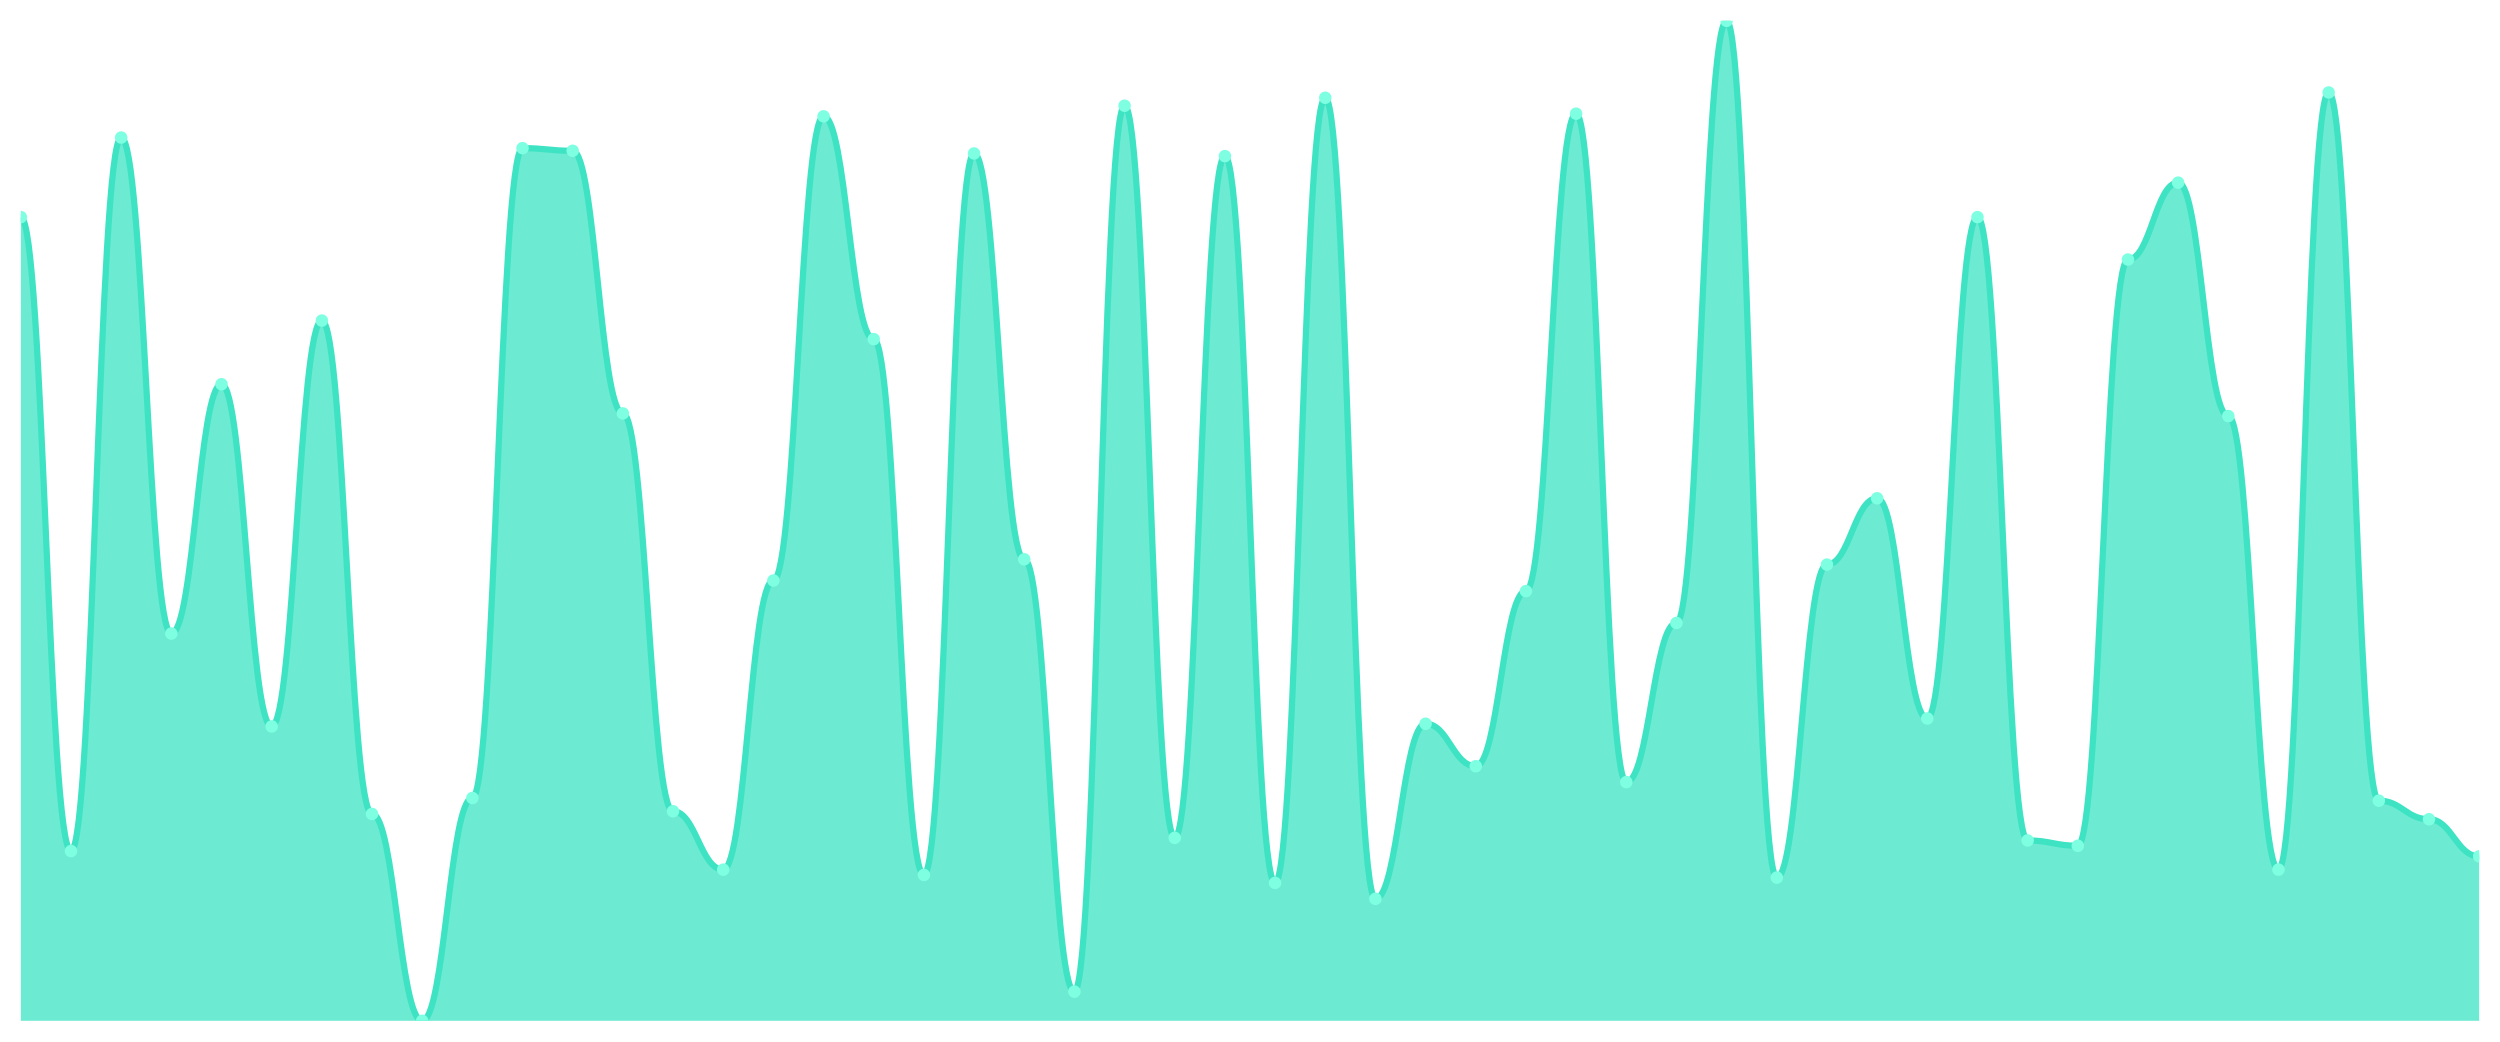
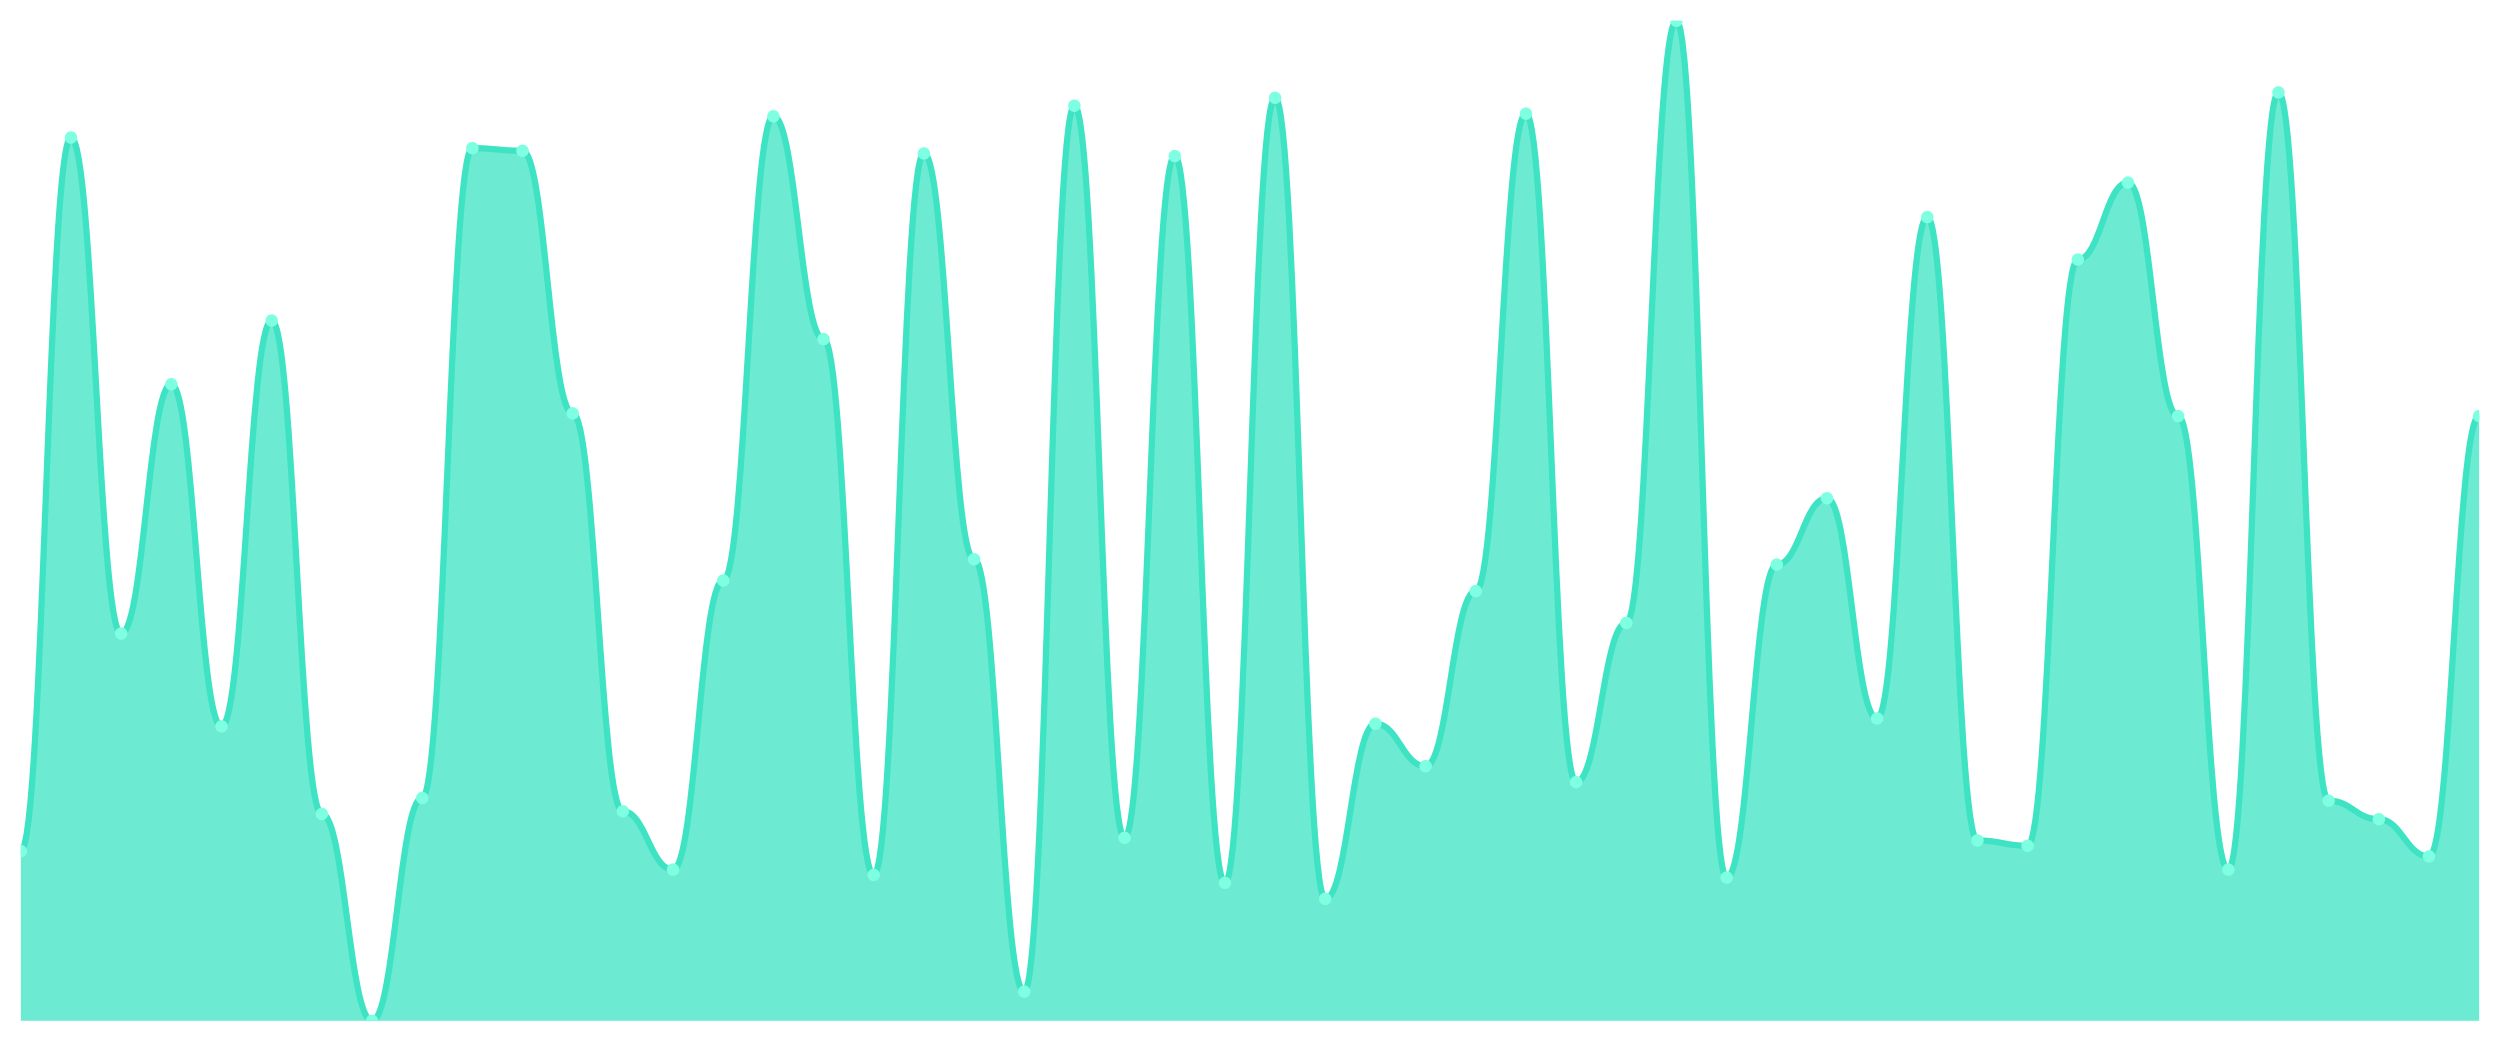
<svg xmlns="http://www.w3.org/2000/svg" viewBox="0 0 1200 500" width="1200" height="500">
  <defs>
    <clipPath id="c">
      <rect x="10" y="10" width="1180" height="480" />
    </clipPath>
  </defs>
  <rect width="1200" height="500" fill="none" />
  <g clip-path="url(#c)">
-     <path d="M 10,490 L 10,104.218 C 20.837,104.218 23.245,408.515 34.082,408.515 C 44.918,408.515 47.327,66.021 58.163,66.021 C 69,66.021 71.408,304.111 82.245,304.111 C 93.082,304.111 95.49,184.43 106.327,184.43 C 117.163,184.43 119.571,348.674 130.408,348.674 C 141.245,348.674 143.653,153.873 154.49,153.873 C 165.327,153.873 167.735,390.69 178.571,390.69 C 189.408,390.69 191.816,490 202.653,490 C 213.49,490 215.898,383.05 226.735,383.05 C 237.571,383.05 239.98,71.114 250.816,71.114 C 261.653,71.114 264.061,72.387 274.898,72.387 C 285.735,72.387 288.143,198.435 298.98,198.435 C 309.816,198.435 312.224,389.416 323.061,389.416 C 333.898,389.416 336.306,417.427 347.143,417.427 C 357.98,417.427 360.388,278.647 371.224,278.647 C 382.061,278.647 384.469,55.836 395.306,55.836 C 406.143,55.836 408.551,162.785 419.388,162.785 C 430.224,162.785 432.633,419.973 443.469,419.973 C 454.306,419.973 456.714,73.66 467.551,73.66 C 478.388,73.66 480.796,268.462 491.633,268.462 C 502.469,268.462 504.878,475.995 515.714,475.995 C 526.551,475.995 528.959,50.743 539.796,50.743 C 550.633,50.743 553.041,402.149 563.878,402.149 C 574.714,402.149 577.122,74.934 587.959,74.934 C 598.796,74.934 601.204,423.793 612.041,423.793 C 622.878,423.793 625.286,46.923 636.122,46.923 C 646.959,46.923 649.367,431.432 660.204,431.432 C 671.041,431.432 673.449,347.401 684.286,347.401 C 695.122,347.401 697.531,367.772 708.367,367.772 C 719.204,367.772 721.612,283.74 732.449,283.74 C 743.286,283.74 745.694,54.562 756.531,54.562 C 767.367,54.562 769.776,375.411 780.612,375.411 C 791.449,375.411 793.857,299.019 804.694,299.019 C 815.531,299.019 817.939,10 828.776,10 C 839.612,10 842.02,421.247 852.857,421.247 C 863.694,421.247 866.102,271.008 876.939,271.008 C 887.776,271.008 890.184,239.178 901.02,239.178 C 911.857,239.178 914.265,344.854 925.102,344.854 C 935.939,344.854 938.347,104.218 949.184,104.218 C 960.02,104.218 962.429,403.422 973.265,403.422 C 984.102,403.422 986.51,405.968 997.347,405.968 C 1008.184,405.968 1010.592,124.589 1021.429,124.589 C 1032.265,124.589 1034.673,87.666 1045.51,87.666 C 1056.347,87.666 1058.755,199.708 1069.592,199.708 C 1080.429,199.708 1082.837,417.427 1093.673,417.427 C 1104.51,417.427 1106.918,44.377 1117.755,44.377 C 1128.592,44.377 1131,384.324 1141.837,384.324 C 1152.673,384.324 1155.082,393.236 1165.918,393.236 C 1176.755,393.236 1179.163,411.061 1190,411.061 L 1190,490 Z" fill="rgba(61,227,195,0.75)" />
-     <path d="M 10,104.218 C 20.837,104.218 23.245,408.515 34.082,408.515 C 44.918,408.515 47.327,66.021 58.163,66.021 C 69,66.021 71.408,304.111 82.245,304.111 C 93.082,304.111 95.49,184.43 106.327,184.43 C 117.163,184.43 119.571,348.674 130.408,348.674 C 141.245,348.674 143.653,153.873 154.49,153.873 C 165.327,153.873 167.735,390.69 178.571,390.69 C 189.408,390.69 191.816,490 202.653,490 C 213.49,490 215.898,383.05 226.735,383.05 C 237.571,383.05 239.98,71.114 250.816,71.114 C 261.653,71.114 264.061,72.387 274.898,72.387 C 285.735,72.387 288.143,198.435 298.98,198.435 C 309.816,198.435 312.224,389.416 323.061,389.416 C 333.898,389.416 336.306,417.427 347.143,417.427 C 357.98,417.427 360.388,278.647 371.224,278.647 C 382.061,278.647 384.469,55.836 395.306,55.836 C 406.143,55.836 408.551,162.785 419.388,162.785 C 430.224,162.785 432.633,419.973 443.469,419.973 C 454.306,419.973 456.714,73.66 467.551,73.66 C 478.388,73.66 480.796,268.462 491.633,268.462 C 502.469,268.462 504.878,475.995 515.714,475.995 C 526.551,475.995 528.959,50.743 539.796,50.743 C 550.633,50.743 553.041,402.149 563.878,402.149 C 574.714,402.149 577.122,74.934 587.959,74.934 C 598.796,74.934 601.204,423.793 612.041,423.793 C 622.878,423.793 625.286,46.923 636.122,46.923 C 646.959,46.923 649.367,431.432 660.204,431.432 C 671.041,431.432 673.449,347.401 684.286,347.401 C 695.122,347.401 697.531,367.772 708.367,367.772 C 719.204,367.772 721.612,283.74 732.449,283.74 C 743.286,283.74 745.694,54.562 756.531,54.562 C 767.367,54.562 769.776,375.411 780.612,375.411 C 791.449,375.411 793.857,299.019 804.694,299.019 C 815.531,299.019 817.939,10 828.776,10 C 839.612,10 842.02,421.247 852.857,421.247 C 863.694,421.247 866.102,271.008 876.939,271.008 C 887.776,271.008 890.184,239.178 901.02,239.178 C 911.857,239.178 914.265,344.854 925.102,344.854 C 935.939,344.854 938.347,104.218 949.184,104.218 C 960.02,104.218 962.429,403.422 973.265,403.422 C 984.102,403.422 986.51,405.968 997.347,405.968 C 1008.184,405.968 1010.592,124.589 1021.429,124.589 C 1032.265,124.589 1034.673,87.666 1045.51,87.666 C 1056.347,87.666 1058.755,199.708 1069.592,199.708 C 1080.429,199.708 1082.837,417.427 1093.673,417.427 C 1104.51,417.427 1106.918,44.377 1117.755,44.377 C 1128.592,44.377 1131,384.324 1141.837,384.324 C 1152.673,384.324 1155.082,393.236 1165.918,393.236 C 1176.755,393.236 1179.163,411.061 1190,411.061" fill="none" stroke="#3de3c3" stroke-width="3" stroke-linecap="round" stroke-linejoin="round" />
-     <circle cx="10" cy="104.218" r="3" fill="#7fffe1" />
-     <circle cx="34.082" cy="408.515" r="3" fill="#7fffe1" />
-     <circle cx="58.163" cy="66.021" r="3" fill="#7fffe1" />
-     <circle cx="82.245" cy="304.111" r="3" fill="#7fffe1" />
-     <circle cx="106.327" cy="184.43" r="3" fill="#7fffe1" />
-     <circle cx="130.408" cy="348.674" r="3" fill="#7fffe1" />
-     <circle cx="154.49" cy="153.873" r="3" fill="#7fffe1" />
-     <circle cx="178.571" cy="390.69" r="3" fill="#7fffe1" />
-     <circle cx="202.653" cy="490" r="3" fill="#7fffe1" />
-     <circle cx="226.735" cy="383.05" r="3" fill="#7fffe1" />
-     <circle cx="250.816" cy="71.114" r="3" fill="#7fffe1" />
-     <circle cx="274.898" cy="72.387" r="3" fill="#7fffe1" />
-     <circle cx="298.98" cy="198.435" r="3" fill="#7fffe1" />
-     <circle cx="323.061" cy="389.416" r="3" fill="#7fffe1" />
-     <circle cx="347.143" cy="417.427" r="3" fill="#7fffe1" />
-     <circle cx="371.224" cy="278.647" r="3" fill="#7fffe1" />
-     <circle cx="395.306" cy="55.836" r="3" fill="#7fffe1" />
-     <circle cx="419.388" cy="162.785" r="3" fill="#7fffe1" />
-     <circle cx="443.469" cy="419.973" r="3" fill="#7fffe1" />
-     <circle cx="467.551" cy="73.66" r="3" fill="#7fffe1" />
-     <circle cx="491.633" cy="268.462" r="3" fill="#7fffe1" />
-     <circle cx="515.714" cy="475.995" r="3" fill="#7fffe1" />
-     <circle cx="539.796" cy="50.743" r="3" fill="#7fffe1" />
-     <circle cx="563.878" cy="402.149" r="3" fill="#7fffe1" />
-     <circle cx="587.959" cy="74.934" r="3" fill="#7fffe1" />
-     <circle cx="612.041" cy="423.793" r="3" fill="#7fffe1" />
-     <circle cx="636.122" cy="46.923" r="3" fill="#7fffe1" />
-     <circle cx="660.204" cy="431.432" r="3" fill="#7fffe1" />
-     <circle cx="684.286" cy="347.401" r="3" fill="#7fffe1" />
-     <circle cx="708.367" cy="367.772" r="3" fill="#7fffe1" />
-     <circle cx="732.449" cy="283.74" r="3" fill="#7fffe1" />
-     <circle cx="756.531" cy="54.562" r="3" fill="#7fffe1" />
-     <circle cx="780.612" cy="375.411" r="3" fill="#7fffe1" />
-     <circle cx="804.694" cy="299.019" r="3" fill="#7fffe1" />
-     <circle cx="828.776" cy="10" r="3" fill="#7fffe1" />
-     <circle cx="852.857" cy="421.247" r="3" fill="#7fffe1" />
-     <circle cx="876.939" cy="271.008" r="3" fill="#7fffe1" />
-     <circle cx="901.02" cy="239.178" r="3" fill="#7fffe1" />
-     <circle cx="925.102" cy="344.854" r="3" fill="#7fffe1" />
-     <circle cx="949.184" cy="104.218" r="3" fill="#7fffe1" />
-     <circle cx="973.265" cy="403.422" r="3" fill="#7fffe1" />
-     <circle cx="997.347" cy="405.968" r="3" fill="#7fffe1" />
-     <circle cx="1021.429" cy="124.589" r="3" fill="#7fffe1" />
-     <circle cx="1045.51" cy="87.666" r="3" fill="#7fffe1" />
-     <circle cx="1069.592" cy="199.708" r="3" fill="#7fffe1" />
-     <circle cx="1093.673" cy="417.427" r="3" fill="#7fffe1" />
-     <circle cx="1117.755" cy="44.377" r="3" fill="#7fffe1" />
-     <circle cx="1141.837" cy="384.324" r="3" fill="#7fffe1" />
-     <circle cx="1165.918" cy="393.236" r="3" fill="#7fffe1" />
-     <circle cx="1190" cy="411.061" r="3" fill="#7fffe1" />
+     <path d="M 10,490 L 10,408.515 C 20.837,408.515 23.245,66.021 34.082,66.021 C 44.918,66.021 47.327,304.111 58.163,304.111 C 69,304.111 71.408,184.43 82.245,184.43 C 93.082,184.43 95.49,348.674 106.327,348.674 C 117.163,348.674 119.571,153.873 130.408,153.873 C 141.245,153.873 143.653,390.69 154.49,390.69 C 165.327,390.69 167.735,490 178.571,490 C 189.408,490 191.816,383.05 202.653,383.05 C 213.49,383.05 215.898,71.114 226.735,71.114 C 237.571,71.114 239.98,72.387 250.816,72.387 C 261.653,72.387 264.061,198.435 274.898,198.435 C 285.735,198.435 288.143,389.416 298.98,389.416 C 309.816,389.416 312.224,417.427 323.061,417.427 C 333.898,417.427 336.306,278.647 347.143,278.647 C 357.98,278.647 360.388,55.836 371.224,55.836 C 382.061,55.836 384.469,162.785 395.306,162.785 C 406.143,162.785 408.551,419.973 419.388,419.973 C 430.224,419.973 432.633,73.66 443.469,73.66 C 454.306,73.66 456.714,268.462 467.551,268.462 C 478.388,268.462 480.796,475.995 491.633,475.995 C 502.469,475.995 504.878,50.743 515.714,50.743 C 526.551,50.743 528.959,402.149 539.796,402.149 C 550.633,402.149 553.041,74.934 563.878,74.934 C 574.714,74.934 577.122,423.793 587.959,423.793 C 598.796,423.793 601.204,46.923 612.041,46.923 C 622.878,46.923 625.286,431.432 636.122,431.432 C 646.959,431.432 649.367,347.401 660.204,347.401 C 671.041,347.401 673.449,367.772 684.286,367.772 C 695.122,367.772 697.531,283.74 708.367,283.74 C 719.204,283.74 721.612,54.562 732.449,54.562 C 743.286,54.562 745.694,375.411 756.531,375.411 C 767.367,375.411 769.776,299.019 780.612,299.019 C 791.449,299.019 793.857,10 804.694,10 C 815.531,10 817.939,421.247 828.776,421.247 C 839.612,421.247 842.02,271.008 852.857,271.008 C 863.694,271.008 866.102,239.178 876.939,239.178 C 887.776,239.178 890.184,344.854 901.02,344.854 C 911.857,344.854 914.265,104.218 925.102,104.218 C 935.939,104.218 938.347,403.422 949.184,403.422 C 960.02,403.422 962.429,405.968 973.265,405.968 C 984.102,405.968 986.51,124.589 997.347,124.589 C 1008.184,124.589 1010.592,87.666 1021.429,87.666 C 1032.265,87.666 1034.673,199.708 1045.51,199.708 C 1056.347,199.708 1058.755,417.427 1069.592,417.427 C 1080.429,417.427 1082.837,44.377 1093.673,44.377 C 1104.51,44.377 1106.918,384.324 1117.755,384.324 C 1128.592,384.324 1131,393.236 1141.837,393.236 C 1152.673,393.236 1155.082,411.061 1165.918,411.061 C 1176.755,411.061 1179.163,199.708 1190,199.708 L 1190,490 Z" fill="rgba(61,227,195,0.75)" />
+     <path d="M 10,408.515 C 20.837,408.515 23.245,66.021 34.082,66.021 C 44.918,66.021 47.327,304.111 58.163,304.111 C 69,304.111 71.408,184.43 82.245,184.43 C 93.082,184.43 95.49,348.674 106.327,348.674 C 117.163,348.674 119.571,153.873 130.408,153.873 C 141.245,153.873 143.653,390.69 154.49,390.69 C 165.327,390.69 167.735,490 178.571,490 C 189.408,490 191.816,383.05 202.653,383.05 C 213.49,383.05 215.898,71.114 226.735,71.114 C 237.571,71.114 239.98,72.387 250.816,72.387 C 261.653,72.387 264.061,198.435 274.898,198.435 C 285.735,198.435 288.143,389.416 298.98,389.416 C 309.816,389.416 312.224,417.427 323.061,417.427 C 333.898,417.427 336.306,278.647 347.143,278.647 C 357.98,278.647 360.388,55.836 371.224,55.836 C 382.061,55.836 384.469,162.785 395.306,162.785 C 406.143,162.785 408.551,419.973 419.388,419.973 C 430.224,419.973 432.633,73.66 443.469,73.66 C 454.306,73.66 456.714,268.462 467.551,268.462 C 478.388,268.462 480.796,475.995 491.633,475.995 C 502.469,475.995 504.878,50.743 515.714,50.743 C 526.551,50.743 528.959,402.149 539.796,402.149 C 550.633,402.149 553.041,74.934 563.878,74.934 C 574.714,74.934 577.122,423.793 587.959,423.793 C 598.796,423.793 601.204,46.923 612.041,46.923 C 622.878,46.923 625.286,431.432 636.122,431.432 C 646.959,431.432 649.367,347.401 660.204,347.401 C 671.041,347.401 673.449,367.772 684.286,367.772 C 695.122,367.772 697.531,283.74 708.367,283.74 C 719.204,283.74 721.612,54.562 732.449,54.562 C 743.286,54.562 745.694,375.411 756.531,375.411 C 767.367,375.411 769.776,299.019 780.612,299.019 C 791.449,299.019 793.857,10 804.694,10 C 815.531,10 817.939,421.247 828.776,421.247 C 839.612,421.247 842.02,271.008 852.857,271.008 C 863.694,271.008 866.102,239.178 876.939,239.178 C 887.776,239.178 890.184,344.854 901.02,344.854 C 911.857,344.854 914.265,104.218 925.102,104.218 C 935.939,104.218 938.347,403.422 949.184,403.422 C 960.02,403.422 962.429,405.968 973.265,405.968 C 984.102,405.968 986.51,124.589 997.347,124.589 C 1008.184,124.589 1010.592,87.666 1021.429,87.666 C 1032.265,87.666 1034.673,199.708 1045.51,199.708 C 1056.347,199.708 1058.755,417.427 1069.592,417.427 C 1080.429,417.427 1082.837,44.377 1093.673,44.377 C 1104.51,44.377 1106.918,384.324 1117.755,384.324 C 1128.592,384.324 1131,393.236 1141.837,393.236 C 1152.673,393.236 1155.082,411.061 1165.918,411.061 C 1176.755,411.061 1179.163,199.708 1190,199.708" fill="none" stroke="#3de3c3" stroke-width="3" stroke-linecap="round" stroke-linejoin="round" />
+     <circle cx="10" cy="408.515" r="3" fill="#7fffe1" />
+     <circle cx="34.082" cy="66.021" r="3" fill="#7fffe1" />
+     <circle cx="58.163" cy="304.111" r="3" fill="#7fffe1" />
+     <circle cx="82.245" cy="184.43" r="3" fill="#7fffe1" />
+     <circle cx="106.327" cy="348.674" r="3" fill="#7fffe1" />
+     <circle cx="130.408" cy="153.873" r="3" fill="#7fffe1" />
+     <circle cx="154.49" cy="390.69" r="3" fill="#7fffe1" />
+     <circle cx="178.571" cy="490" r="3" fill="#7fffe1" />
+     <circle cx="202.653" cy="383.05" r="3" fill="#7fffe1" />
+     <circle cx="226.735" cy="71.114" r="3" fill="#7fffe1" />
+     <circle cx="250.816" cy="72.387" r="3" fill="#7fffe1" />
+     <circle cx="274.898" cy="198.435" r="3" fill="#7fffe1" />
+     <circle cx="298.98" cy="389.416" r="3" fill="#7fffe1" />
+     <circle cx="323.061" cy="417.427" r="3" fill="#7fffe1" />
+     <circle cx="347.143" cy="278.647" r="3" fill="#7fffe1" />
+     <circle cx="371.224" cy="55.836" r="3" fill="#7fffe1" />
+     <circle cx="395.306" cy="162.785" r="3" fill="#7fffe1" />
+     <circle cx="419.388" cy="419.973" r="3" fill="#7fffe1" />
+     <circle cx="443.469" cy="73.66" r="3" fill="#7fffe1" />
+     <circle cx="467.551" cy="268.462" r="3" fill="#7fffe1" />
+     <circle cx="491.633" cy="475.995" r="3" fill="#7fffe1" />
+     <circle cx="515.714" cy="50.743" r="3" fill="#7fffe1" />
+     <circle cx="539.796" cy="402.149" r="3" fill="#7fffe1" />
+     <circle cx="563.878" cy="74.934" r="3" fill="#7fffe1" />
+     <circle cx="587.959" cy="423.793" r="3" fill="#7fffe1" />
+     <circle cx="612.041" cy="46.923" r="3" fill="#7fffe1" />
+     <circle cx="636.122" cy="431.432" r="3" fill="#7fffe1" />
+     <circle cx="660.204" cy="347.401" r="3" fill="#7fffe1" />
+     <circle cx="684.286" cy="367.772" r="3" fill="#7fffe1" />
+     <circle cx="708.367" cy="283.74" r="3" fill="#7fffe1" />
+     <circle cx="732.449" cy="54.562" r="3" fill="#7fffe1" />
+     <circle cx="756.531" cy="375.411" r="3" fill="#7fffe1" />
+     <circle cx="780.612" cy="299.019" r="3" fill="#7fffe1" />
+     <circle cx="804.694" cy="10" r="3" fill="#7fffe1" />
+     <circle cx="828.776" cy="421.247" r="3" fill="#7fffe1" />
+     <circle cx="852.857" cy="271.008" r="3" fill="#7fffe1" />
+     <circle cx="876.939" cy="239.178" r="3" fill="#7fffe1" />
+     <circle cx="901.02" cy="344.854" r="3" fill="#7fffe1" />
+     <circle cx="925.102" cy="104.218" r="3" fill="#7fffe1" />
+     <circle cx="949.184" cy="403.422" r="3" fill="#7fffe1" />
+     <circle cx="973.265" cy="405.968" r="3" fill="#7fffe1" />
+     <circle cx="997.347" cy="124.589" r="3" fill="#7fffe1" />
+     <circle cx="1021.429" cy="87.666" r="3" fill="#7fffe1" />
+     <circle cx="1045.51" cy="199.708" r="3" fill="#7fffe1" />
+     <circle cx="1069.592" cy="417.427" r="3" fill="#7fffe1" />
+     <circle cx="1093.673" cy="44.377" r="3" fill="#7fffe1" />
+     <circle cx="1117.755" cy="384.324" r="3" fill="#7fffe1" />
+     <circle cx="1141.837" cy="393.236" r="3" fill="#7fffe1" />
+     <circle cx="1165.918" cy="411.061" r="3" fill="#7fffe1" />
+     <circle cx="1190" cy="199.708" r="3" fill="#7fffe1" />
  </g>
</svg>
